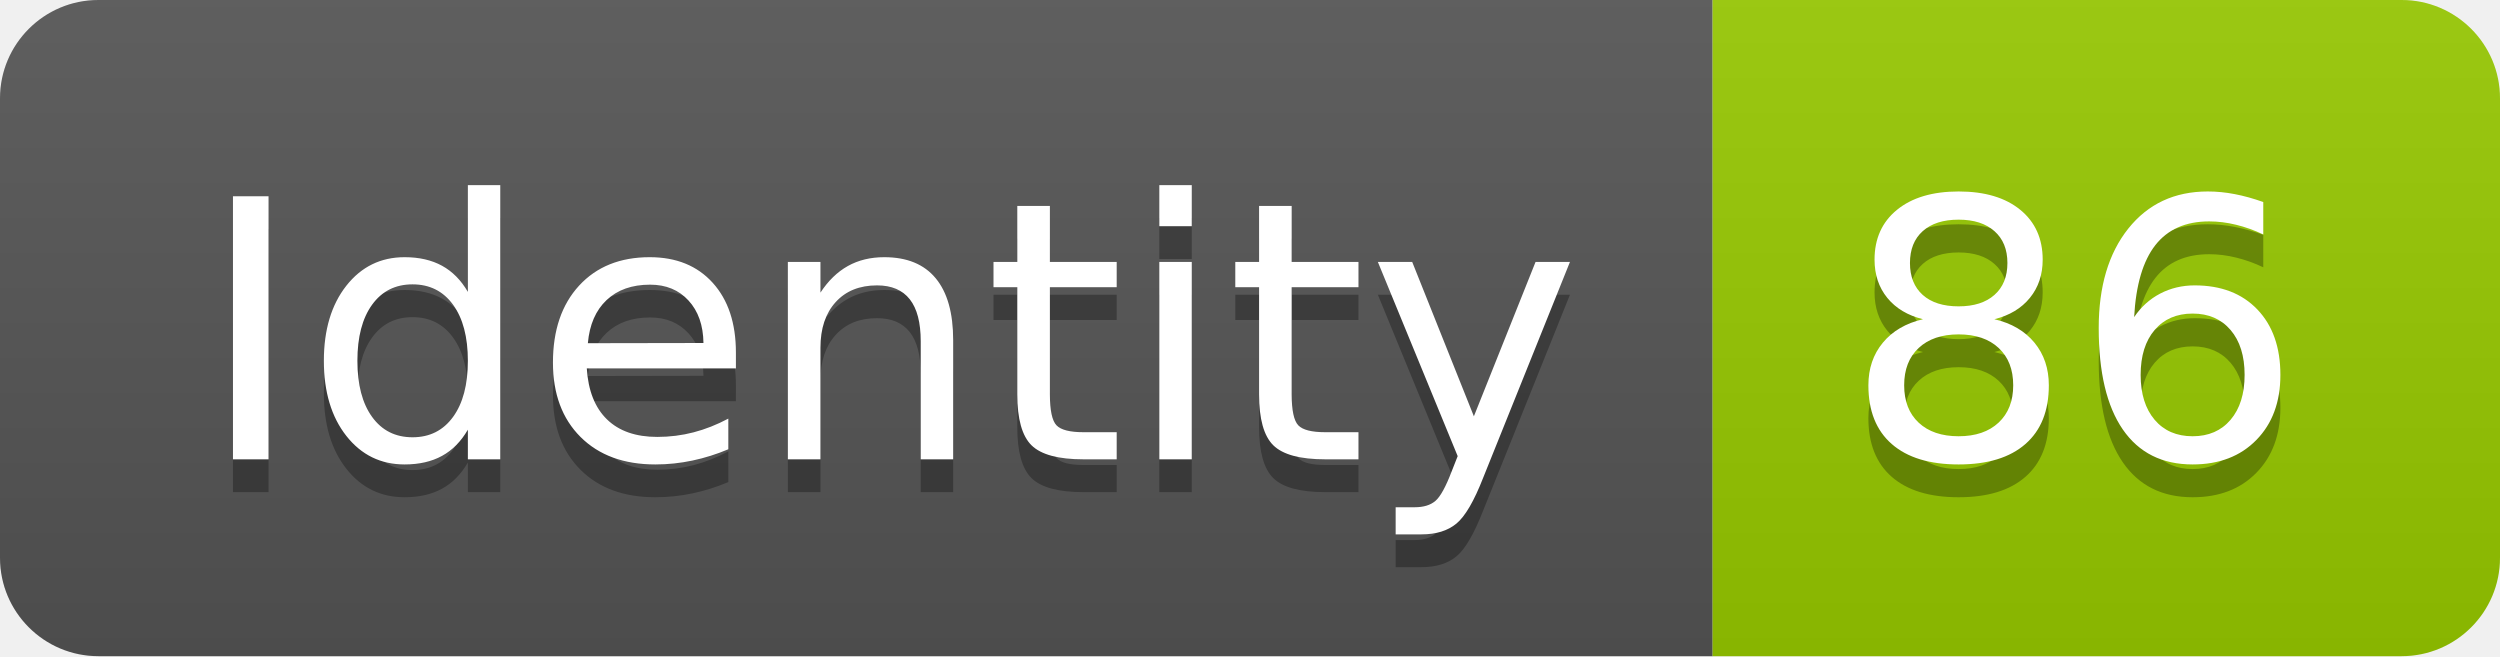
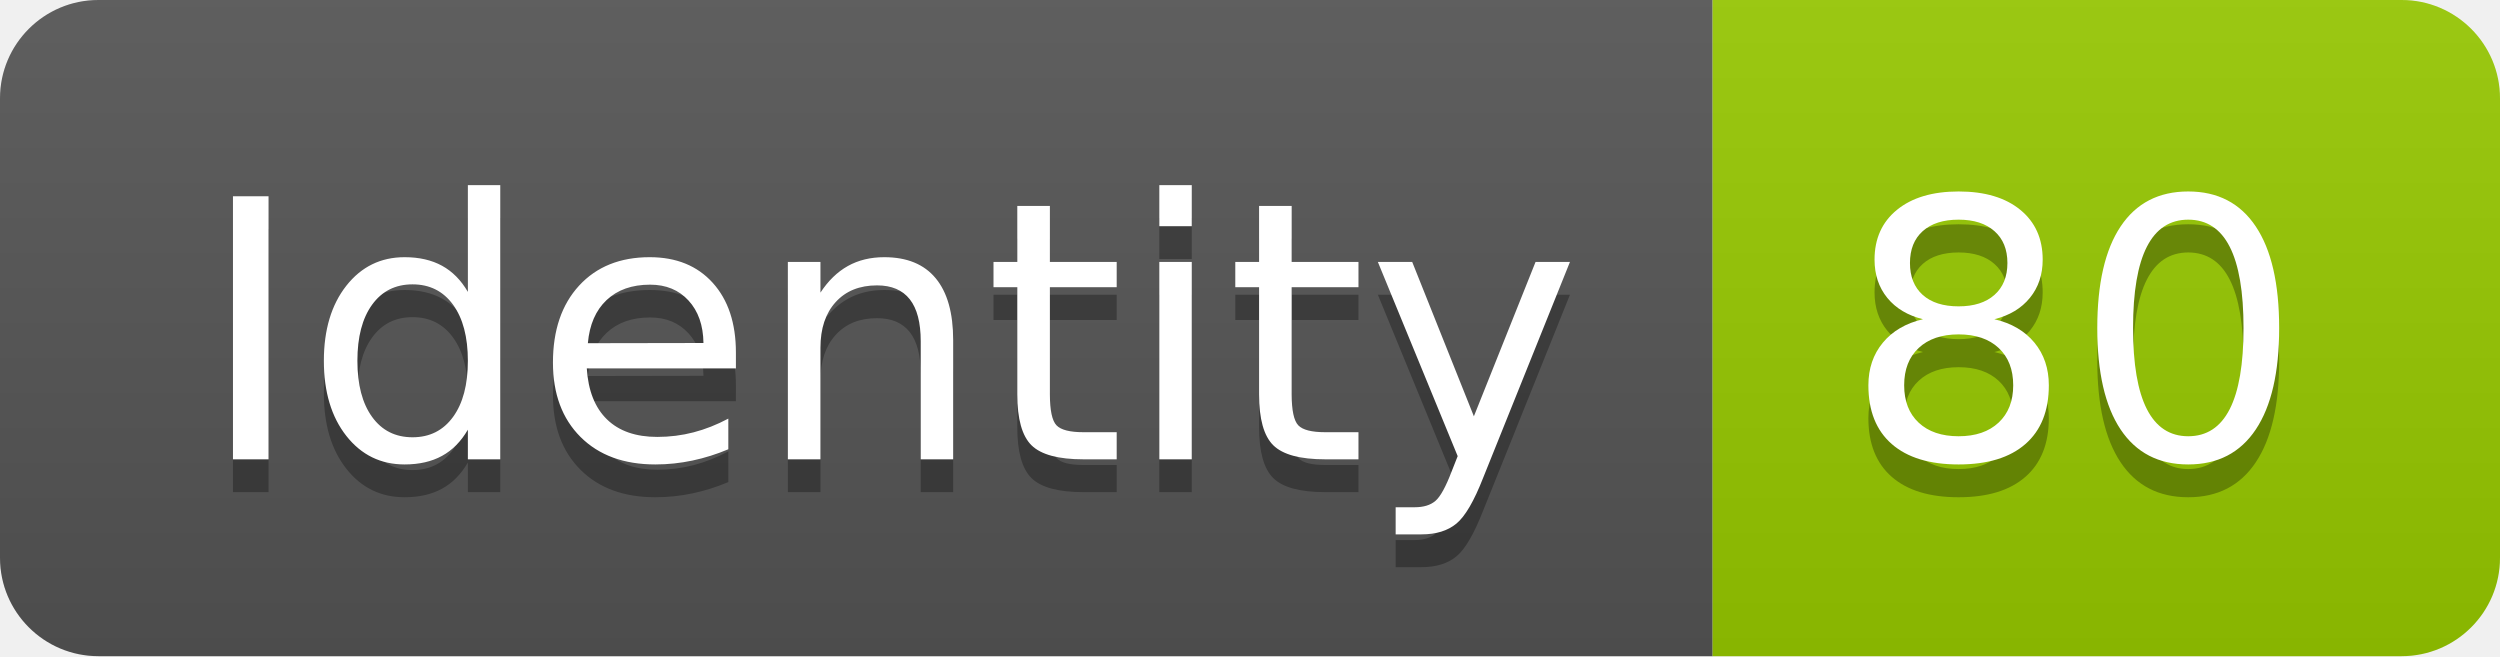
<svg xmlns="http://www.w3.org/2000/svg" width="76.2" height="20">
  <linearGradient id="smooth" x2="0" y2="100%">
    <stop offset="0" stop-color="#bbb" stop-opacity=".1" />
    <stop offset="1" stop-opacity=".1" />
  </linearGradient>
  <clipPath id="round">
    <rect width="76.2" height="20" rx="3" fill="#fff" />
  </clipPath>
  <g clip-path="url(#round)">
    <rect width="52.2" height="20" fill="#555" />
    <rect x="52.2" width="24.0" height="20" fill="#97CA00" />
    <rect width="76.2" height="20" fill="url(#smooth)" />
  </g>
  <g fill="#fff" text-anchor="middle" font-family="DejaVu Sans,Verdana,Geneva,sans-serif" font-size="110">
    <text x="271.0" y="150" fill="#010101" fill-opacity=".3" transform="scale(0.1)" textLength="422.0" lengthAdjust="spacing">Identity</text>
    <text x="271.0" y="140" transform="scale(0.1)" textLength="422.0" lengthAdjust="spacing">Identity</text>
-     <text x="632.0" y="150" fill="#010101" fill-opacity=".3" transform="scale(0.1)" textLength="140.0" lengthAdjust="spacing">86</text>
-     <text x="632.0" y="140" transform="scale(0.1)" textLength="140.0" lengthAdjust="spacing">86</text>
+     <text x="632.0" y="150" fill="#010101" fill-opacity=".3" transform="scale(0.1)" textLength="140.0" lengthAdjust="spacing">80</text>
+     <text x="632.0" y="140" transform="scale(0.1)" textLength="140.0" lengthAdjust="spacing">80</text>
  </g>
</svg>
